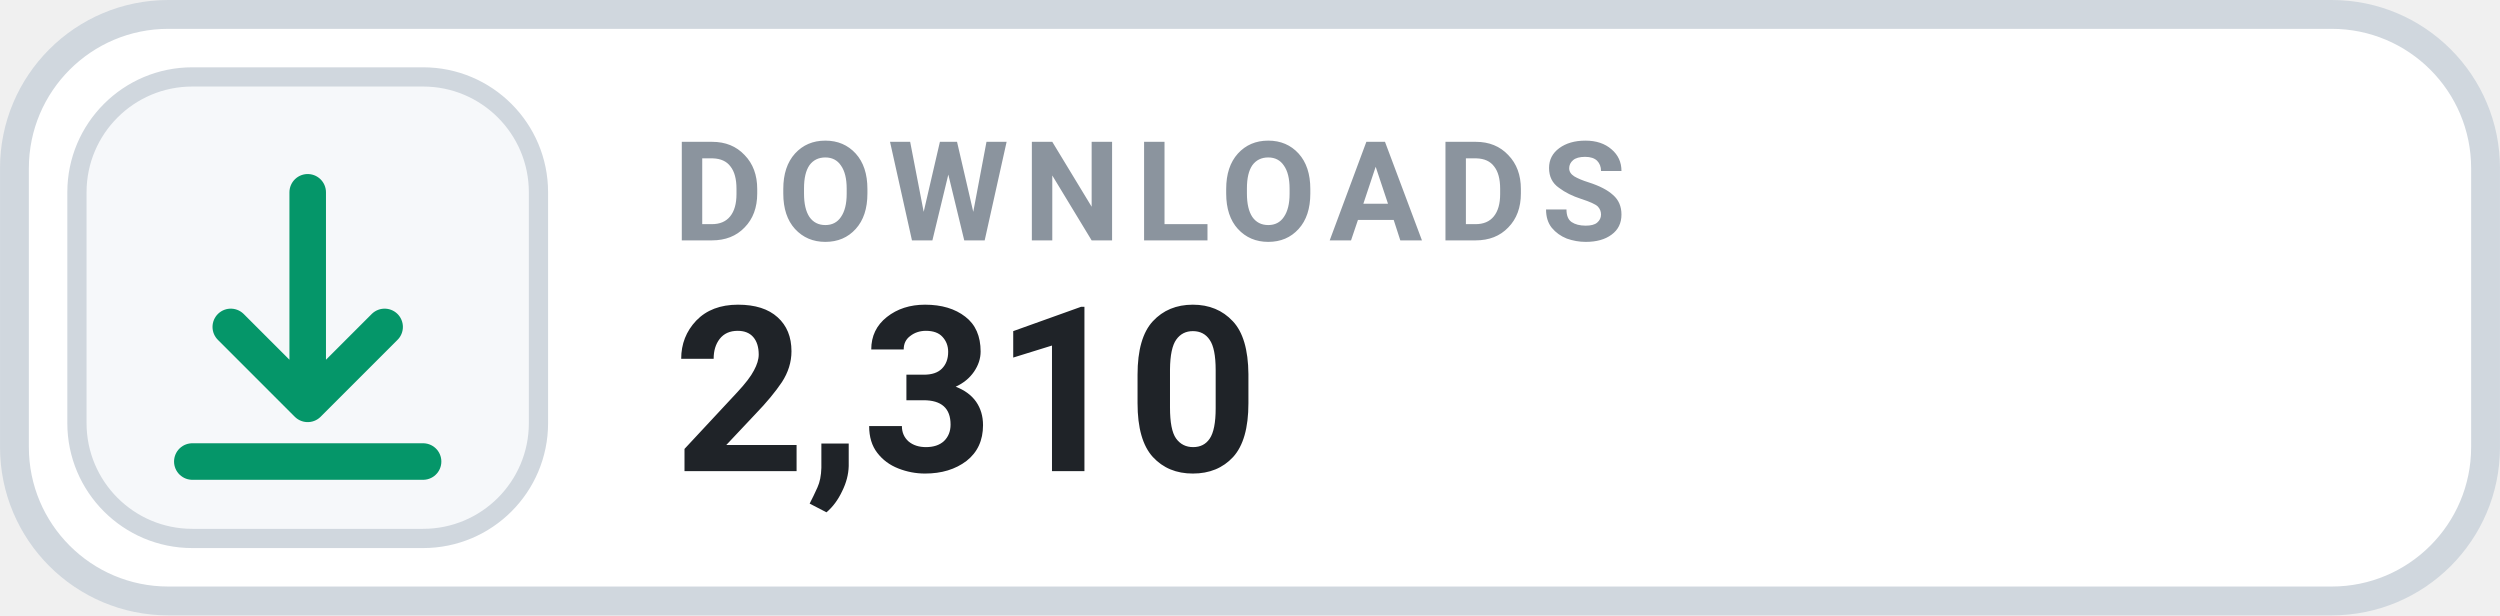
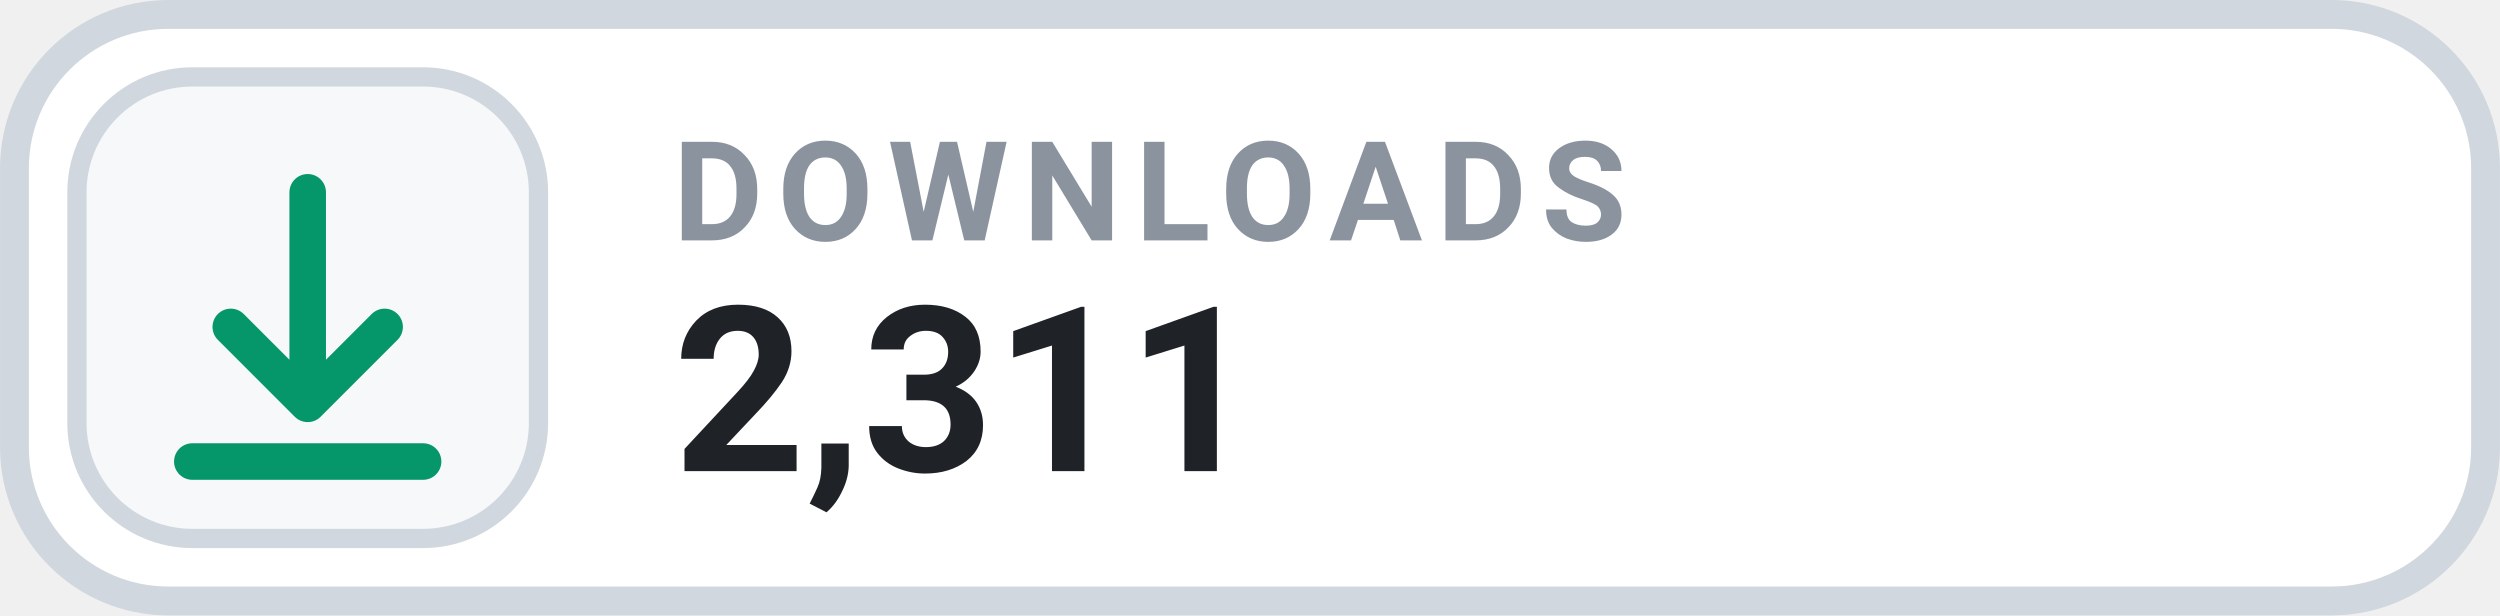
- <svg xmlns="http://www.w3.org/2000/svg" width="126" height="31.015" viewBox="0 0 130 32" role="img" aria-label="DOWNLOADS 2,310">
+ <svg xmlns="http://www.w3.org/2000/svg" width="126" height="31.015" viewBox="0 0 130 32" role="img" aria-label="DOWNLOADS 2,311">
  <rect x=".75" y=".75" width="128.5" height="30.5" rx="8" fill="#FFFFFF" stroke="#D0D7DE" stroke-width="1.5" />
  <rect x="4" y="4" width="24" height="24" rx="6" fill="#F6F8FA" stroke="#D0D7DE" stroke-width="1" />
  <g transform="translate(16 16)" style="color:#059669;">
    <path d="M0 -6 v11 m0 0 l4 -4 m-4 4 l-4 -4 M-6 8 h12" fill="none" stroke="currentColor" stroke-width="1.9" stroke-linecap="round" stroke-linejoin="round" />
  </g>
  <text x="35" y="12.5" fill="#8B949E" font-family="-apple-system,BlinkMacSystemFont,'Segoe UI',Roboto,Helvetica,Arial,sans-serif" font-size="7.2" font-weight="700" letter-spacing=".75">DOWNLOADS</text>
-   <text x="35" y="24.5" fill="#1F2328" font-family="-apple-system,BlinkMacSystemFont,'Segoe UI',Roboto,Helvetica,Arial,sans-serif" font-size="12" font-weight="700">2,310</text>
+   <text x="35" y="24.5" fill="#1F2328" font-family="-apple-system,BlinkMacSystemFont,'Segoe UI',Roboto,Helvetica,Arial,sans-serif" font-size="12" font-weight="700">2,311</text>
</svg>
